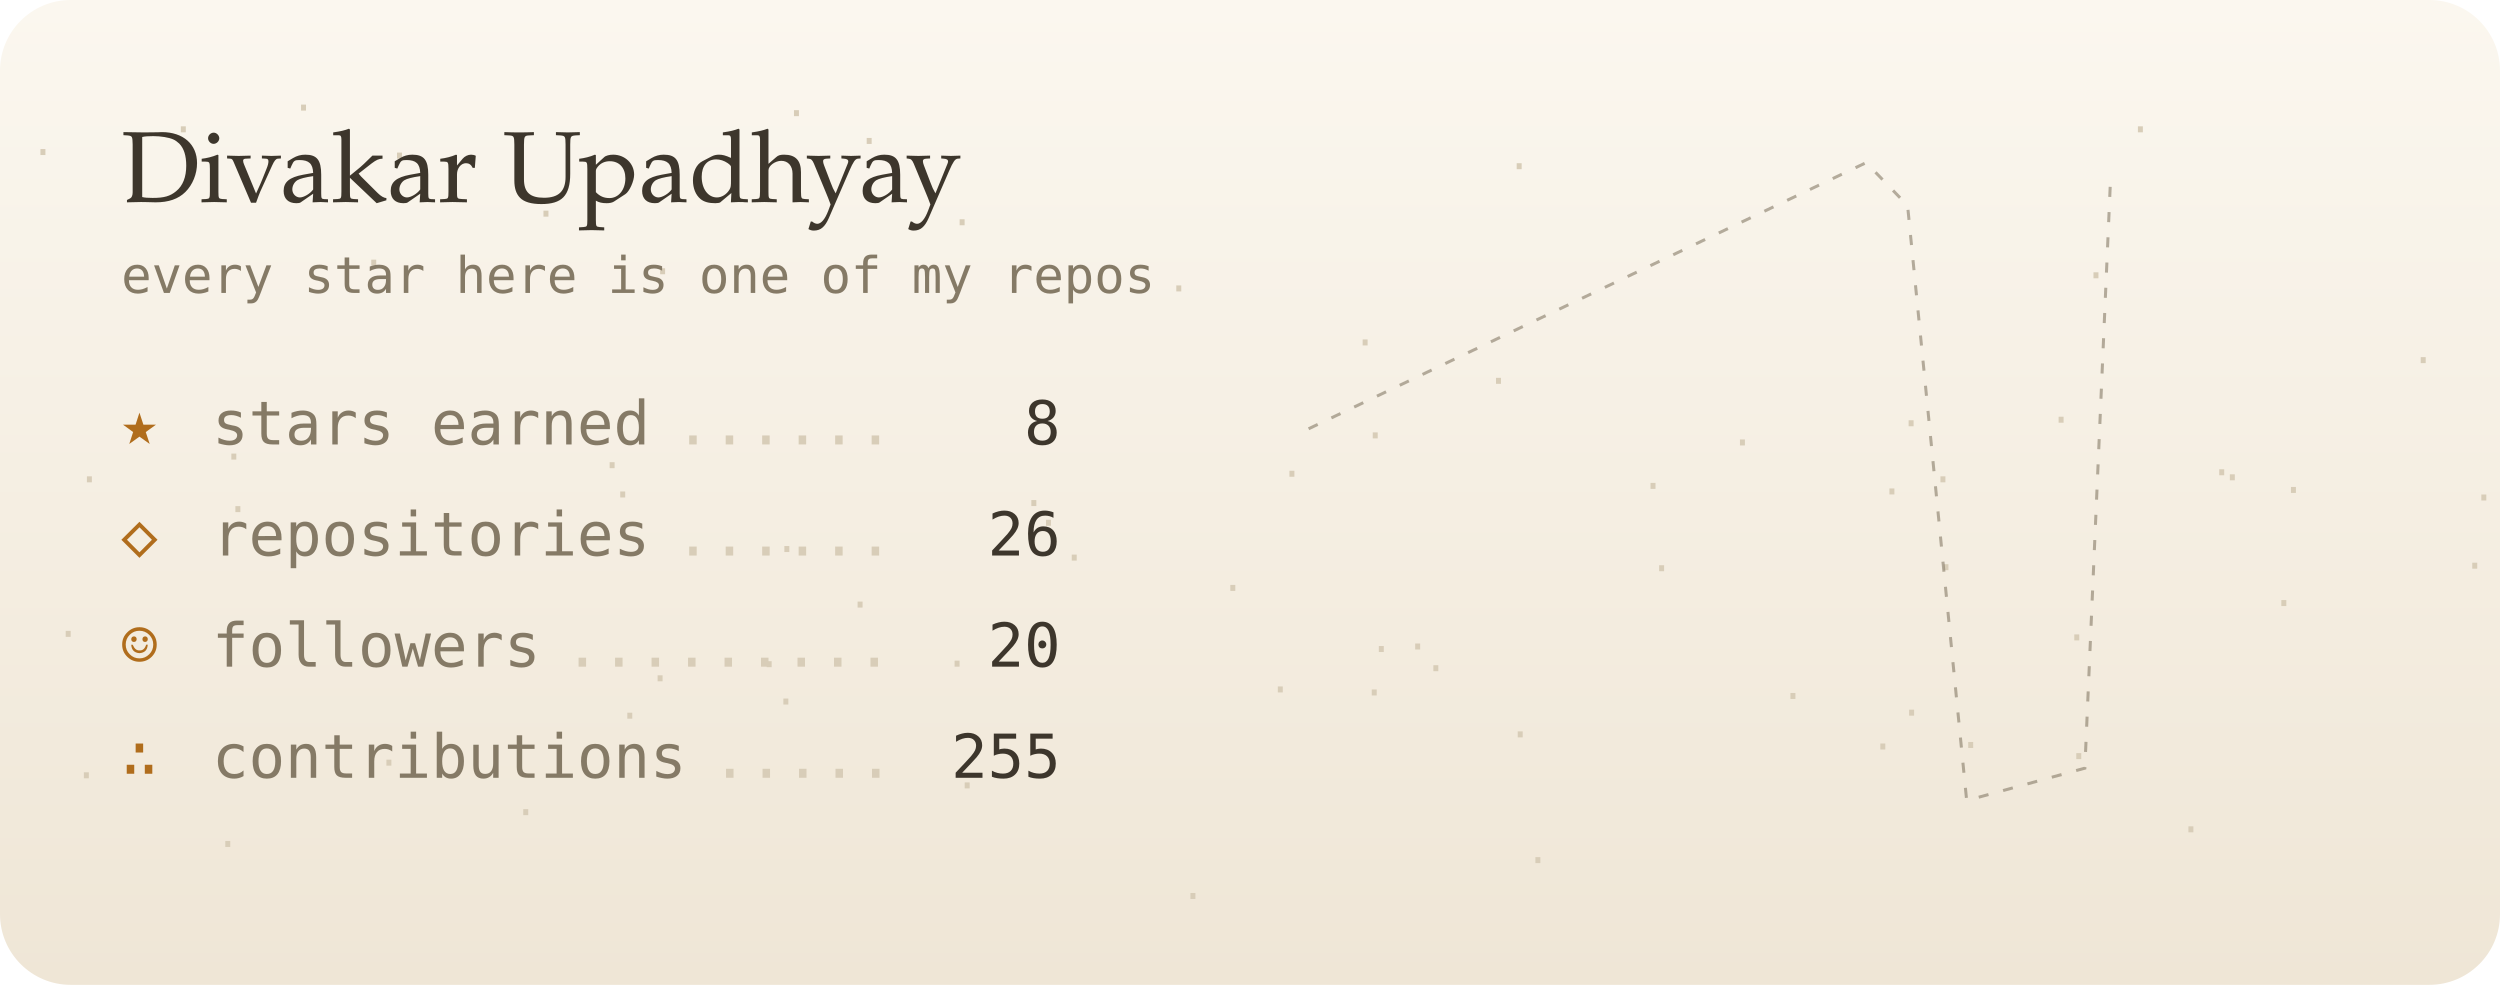
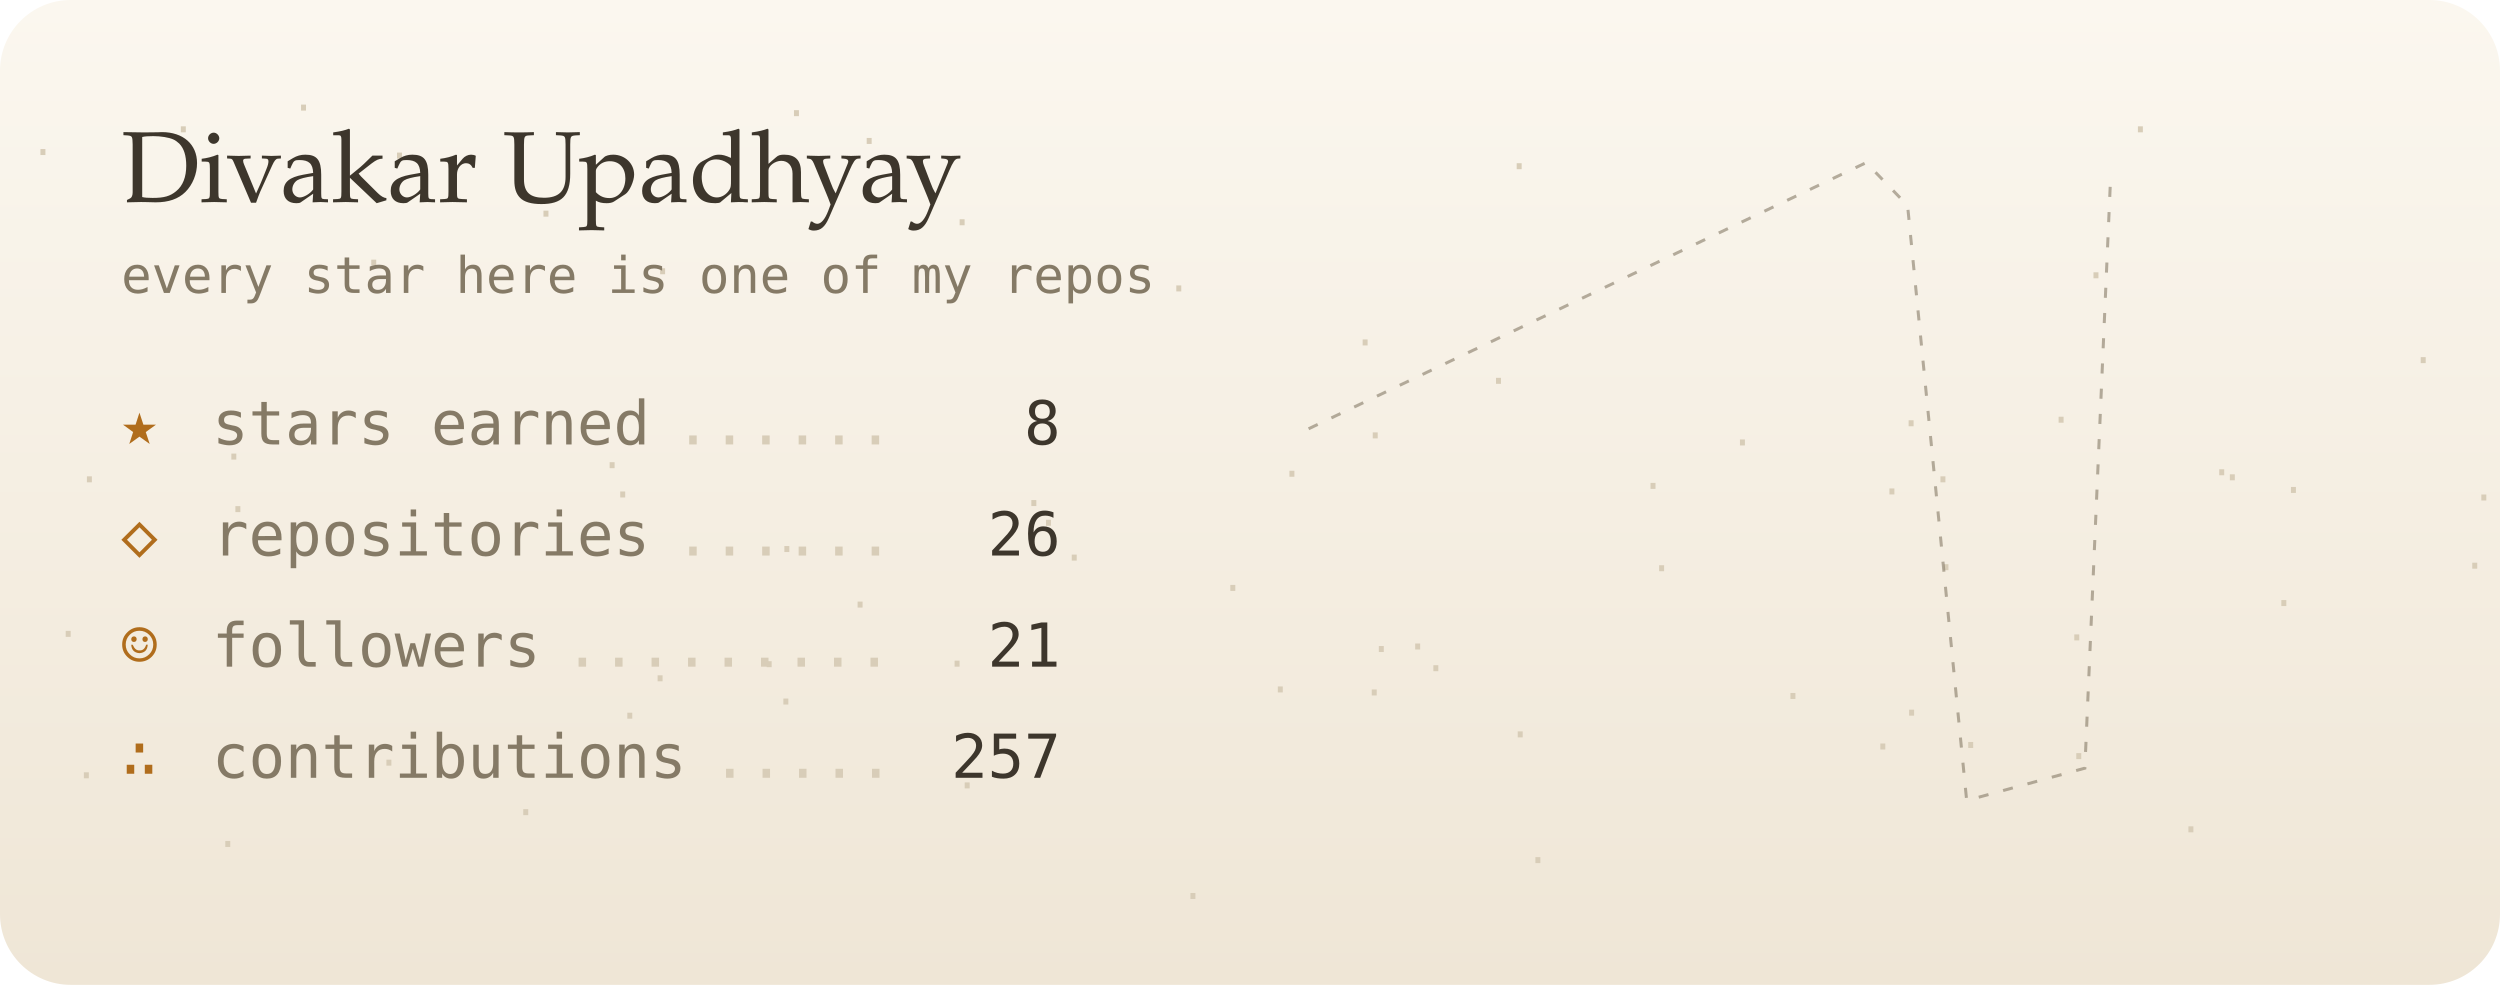
<svg xmlns="http://www.w3.org/2000/svg" viewBox="0 0 495 195" width="495" height="195" role="img" aria-label="Divakar Upadhyay's GitHub night sky">
  <defs>
    <linearGradient id="bg" x1="0" y1="0" x2="0" y2="1">
      <stop offset="0" stop-color="#fbf7ef" />
      <stop offset="1" stop-color="#efe6d6" />
    </linearGradient>
    <filter id="soft" x="-200%" y="-200%" width="500%" height="500%">
      <feGaussianBlur stdDeviation="1.4" result="b" />
      <feMerge>
        <feMergeNode in="b" />
        <feMergeNode in="SourceGraphic" />
      </feMerge>
    </filter>
    <filter id="blur" x="-50%" y="-50%" width="200%" height="200%">
      <feGaussianBlur stdDeviation="8" />
    </filter>
    <linearGradient id="glint" x1="0" x2="1">
      <stop offset="0" stop-color="#fff" stop-opacity="0" />
      <stop offset=".5" stop-color="#fff" stop-opacity=".55" />
      <stop offset="1" stop-color="#fff" stop-opacity="0" />
    </linearGradient>
  </defs>
  <style>
  text { font-family: "JetBrains Mono","SF Mono",Menlo,Consolas,"DejaVu Sans Mono",monospace; }
  .serif { font-family: "Iowan Old Style",Palatino,Georgia,serif; }
  
  .tw { animation: tw 4s ease-in-out infinite; }
  @keyframes tw { 0%,100% { opacity: 1; } 50% { opacity: .25; } }
  .shoot { animation: shoot 9s linear infinite; opacity: 0; }
  @keyframes shoot { 0%,88% { transform: translate(260px,20px); opacity: 0; } 90% { opacity: 1; } 100% { transform: translate(480px,90px); opacity: 0; } }

  @media (prefers-reduced-motion: reduce) { * { animation: none !important; } }
</style>
  <rect width="495" height="195" rx="14" fill="url(#bg)" />
  <text x="202.3" y="100.2" fill="#d8cdb8" font-size="8">.</text>
  <text x="267.9" y="68.4" fill="#d8cdb8" font-size="8">.</text>
  <text x="298.6" y="146" fill="#d8cdb8" font-size="8">.</text>
  <text x="278.3" y="128.6" fill="#d8cdb8" font-size="8">.</text>
  <text x="352.6" y="138.4" fill="#d8cdb8" font-size="8">.</text>
  <text x="71.6" y="52.6" fill="#d8cdb8" font-size="8">.</text>
  <text x="76.7" y="31.4" fill="#d8cdb8" font-size="8">.</text>
  <text x="101.7" y="161.4" fill="#d8cdb8" font-size="8">.</text>
  <text x="421.4" y="26.2" fill="#d8cdb8" font-size="8">.</text>
  <text x="487.6" y="112.6" fill="#d8cdb8" font-size="8">.</text>
  <text x="14.7" y="154.1" fill="#d8cdb8" font-size="8">.</text>
  <text x="412.6" y="55.1" fill="#d8cdb8" font-size="8">.</text>
  <text x="128.3" y="134.9" fill="#d8cdb8" font-size="8">.</text>
  <text x="42.7" y="167.7" fill="#d8cdb8" font-size="8">.</text>
  <text x="251.1" y="137.1" fill="#d8cdb8" font-size="8">.</text>
  <text x="128.8" y="54.3" fill="#d8cdb8" font-size="8">.</text>
  <text x="155.3" y="23" fill="#d8cdb8" font-size="8">.</text>
  <text x="382.3" y="95.5" fill="#d8cdb8" font-size="8">.</text>
  <text x="153.4" y="109.3" fill="#d8cdb8" font-size="8">.</text>
  <text x="451.7" y="97.6" fill="#d8cdb8" font-size="8">.</text>
  <text x="489.4" y="99.1" fill="#d8cdb8" font-size="8">.</text>
  <text x="44.7" y="101.4" fill="#d8cdb8" font-size="8">.</text>
  <text x="241.7" y="117" fill="#d8cdb8" font-size="8">.</text>
  <text x="324.9" y="96.8" fill="#d8cdb8" font-size="8">.</text>
  <text x="231" y="57.7" fill="#d8cdb8" font-size="8">.</text>
  <text x="376" y="84.4" fill="#d8cdb8" font-size="8">.</text>
  <text x="376.1" y="141.7" fill="#d8cdb8" font-size="8">.</text>
  <text x="387.8" y="148.1" fill="#d8cdb8" font-size="8">.</text>
  <text x="281.9" y="132.9" fill="#d8cdb8" font-size="8">.</text>
  <text x="253.4" y="94.4" fill="#d8cdb8" font-size="8">.</text>
  <text x="370.4" y="148.4" fill="#d8cdb8" font-size="8">.</text>
  <text x="233.8" y="178" fill="#d8cdb8" font-size="8">.</text>
  <text x="408.8" y="126.8" fill="#d8cdb8" font-size="8">.</text>
  <text x="449.8" y="120" fill="#d8cdb8" font-size="8">.</text>
  <text x="409.2" y="150.3" fill="#d8cdb8" font-size="8">.</text>
  <text x="105.7" y="42.9" fill="#d8cdb8" font-size="8">.</text>
  <text x="6.1" y="30.7" fill="#d8cdb8" font-size="8">.</text>
  <text x="149.9" y="132.1" fill="#d8cdb8" font-size="8">.</text>
  <text x="167.9" y="120.3" fill="#d8cdb8" font-size="8">.</text>
  <text x="33.9" y="26.2" fill="#d8cdb8" font-size="8">.</text>
  <text x="11.1" y="126.1" fill="#d8cdb8" font-size="8">.</text>
  <text x="118.8" y="92.7" fill="#d8cdb8" font-size="8">.</text>
  <text x="439.6" y="95.1" fill="#d8cdb8" font-size="8">.</text>
  <text x="120.9" y="98.5" fill="#d8cdb8" font-size="8">.</text>
  <text x="298.4" y="33.5" fill="#d8cdb8" font-size="8">.</text>
  <text x="437.5" y="94.1" fill="#d8cdb8" font-size="8">.</text>
  <text x="74.6" y="151.6" fill="#d8cdb8" font-size="8">.</text>
  <text x="189.1" y="156.1" fill="#d8cdb8" font-size="8">.</text>
  <text x="153.2" y="139.5" fill="#d8cdb8" font-size="8">.</text>
  <text x="43.9" y="91" fill="#d8cdb8" font-size="8">.</text>
  <text x="372.2" y="97.9" fill="#d8cdb8" font-size="8">.</text>
  <text x="15.3" y="95.5" fill="#d8cdb8" font-size="8">.</text>
  <text x="342.6" y="88.2" fill="#d8cdb8" font-size="8">.</text>
  <text x="169.7" y="28.5" fill="#d8cdb8" font-size="8">.</text>
  <text x="269.7" y="137.7" fill="#d8cdb8" font-size="8">.</text>
  <text x="57.7" y="21.9" fill="#d8cdb8" font-size="8">.</text>
  <text x="477.4" y="71.9" fill="#d8cdb8" font-size="8">.</text>
  <text x="269.9" y="86.8" fill="#d8cdb8" font-size="8">.</text>
  <text x="210.3" y="111" fill="#d8cdb8" font-size="8">.</text>
  <text x="382.9" y="112.9" fill="#d8cdb8" font-size="8">.</text>
  <text x="302.1" y="170.9" fill="#d8cdb8" font-size="8">.</text>
  <text x="271.1" y="129.1" fill="#d8cdb8" font-size="8">.</text>
  <text x="188.1" y="44.6" fill="#d8cdb8" font-size="8">.</text>
  <text x="187.1" y="132" fill="#d8cdb8" font-size="8">.</text>
  <text x="326.6" y="113.1" fill="#d8cdb8" font-size="8">.</text>
  <text x="205.2" y="104.1" fill="#d8cdb8" font-size="8">.</text>
  <text x="431.4" y="164.8" fill="#d8cdb8" font-size="8">.</text>
  <text x="405.7" y="83.7" fill="#d8cdb8" font-size="8">.</text>
  <text x="122.3" y="142.3" fill="#d8cdb8" font-size="8">.</text>
  <text x="294.3" y="76" fill="#d8cdb8" font-size="8">.</text>
  <polyline points="259.1,84.9 369.5,32.2 377.7,40.7 389.4,158.5 412.8,152.1 417.9,35.1" fill="none" stroke="#857a66" stroke-width="0.6" stroke-dasharray="2 3" opacity=".6" />
  <text class="tw" x="369.5" y="35.2" font-size="20" fill="#5b4a8a" text-anchor="middle" style="animation-delay:-4.9s;animation-duration:5.7s" filter="url(#soft)" />
  <text class="tw" x="377.7" y="43.7" font-size="17" fill="#5b4a8a" text-anchor="middle" style="animation-delay:-5.1s;animation-duration:4.3s" filter="url(#soft)" />
  <text class="tw" x="389.4" y="161.5" font-size="11" fill="#5b4a8a" text-anchor="middle" style="animation-delay:-1.1s;animation-duration:6.9s" />
  <text class="tw" x="259.1" y="87.9" font-size="8" fill="#5b4a8a" text-anchor="middle" style="animation-delay:-3.5s;animation-duration:6.5s" />
  <text class="tw" x="412.8" y="155.1" font-size="8" fill="#5b4a8a" text-anchor="middle" style="animation-delay:-4.1s;animation-duration:6.9s" />
  <text class="tw" x="417.9" y="38.1" font-size="8" fill="#5b4a8a" text-anchor="middle" style="animation-delay:-5.6s;animation-duration:6.2s" />
  <text class="tw" x="320.7" y="45.7" font-size="8" fill="#5b4a8a" text-anchor="middle" style="animation-delay:-5.3s;animation-duration:5.8s" />
  <text class="tw" x="306.7" y="156.7" font-size="8" fill="#5b4a8a" text-anchor="middle" style="animation-delay:-4.2s;animation-duration:4.4s" />
  <text class="tw" x="281.1" y="47.9" font-size="8" fill="#5b4a8a" text-anchor="middle" style="animation-delay:-0.3s;animation-duration:5.9s" />
  <text class="tw" x="326.4" y="143.6" font-size="8" fill="#5b4a8a" text-anchor="middle" style="animation-delay:-3.8s;animation-duration:3.9s" />
  <text class="tw" x="265.7" y="86.3" font-size="8" fill="#5b4a8a" text-anchor="middle" style="animation-delay:-0.9s;animation-duration:5s" />
  <text class="tw" x="432.4" y="31.7" font-size="8" fill="#5b4a8a" text-anchor="middle" style="animation-delay:-5.5s;animation-duration:4.9s" />
  <text class="tw" x="305.5" y="50.3" font-size="8" fill="#5b4a8a" text-anchor="middle" style="animation-delay:-4.3s;animation-duration:3.2s" />
  <text class="tw" x="343.9" y="128.5" font-size="8" fill="#5b4a8a" text-anchor="middle" style="animation-delay:-5.2s;animation-duration:3.6s" />
  <text class="tw" x="298.3" y="154" font-size="8" fill="#5b4a8a" text-anchor="middle" style="animation-delay:-5.5s;animation-duration:3.3s" />
  <text class="tw" x="278.4" y="90.5" font-size="8" fill="#5b4a8a" text-anchor="middle" style="animation-delay:-5.7s;animation-duration:5.5s" />
  <text class="tw" x="276" y="48.5" font-size="8" fill="#5b4a8a" text-anchor="middle" style="animation-delay:-3.9s;animation-duration:3.1s" />
  <text class="tw" x="309.4" y="73.7" font-size="8" fill="#5b4a8a" text-anchor="middle" style="animation-delay:-2.4s;animation-duration:6.9s" />
  <text class="tw" x="400.6" y="106.1" font-size="8" fill="#5b4a8a" text-anchor="middle" style="animation-delay:-0.8s;animation-duration:3.4s" />
  <text class="tw" x="308.7" y="81.2" font-size="8" fill="#5b4a8a" text-anchor="middle" style="animation-delay:-3s;animation-duration:6.1s" />
  <text class="tw" x="409.2" y="41.5" font-size="8" fill="#5b4a8a" text-anchor="middle" style="animation-delay:-4.8s;animation-duration:6.4s" />
  <text class="tw" x="269.2" y="51.4" font-size="8" fill="#5b4a8a" text-anchor="middle" style="animation-delay:-5.1s;animation-duration:6.6s" />
  <text class="tw" x="430.6" y="86.5" font-size="8" fill="#5b4a8a" text-anchor="middle" style="animation-delay:-4.4s;animation-duration:5.3s" />
  <text class="tw" x="446.6" y="138.3" font-size="8" fill="#5b4a8a" text-anchor="middle" style="animation-delay:-3.6s;animation-duration:6.3s" />
  <g class="shoot">
    <line x1="0" y1="0" x2="34" y2="10" stroke="#5b4a8a" stroke-width="1.2" stroke-linecap="round" opacity=".8" />
  </g>
  <text x="24" y="40" class="serif" font-size="20" fill="#3d362c">Divakar Upadhyay</text>
  <text x="24" y="58" font-size="10" fill="#857a66">every star here is one of my repos</text>
  <text x="24" y="88" font-size="12" fill="#b06d1c">★</text>
  <text x="42" y="88" font-size="12" fill="#857a66">stars earned</text>
  <text x="210" y="88" font-size="12" fill="#3d362c" text-anchor="end">8</text>
  <text x="133.6" y="88" font-size="12" fill="#d8cdb8">......</text>
  <text x="24" y="110" font-size="12" fill="#b06d1c">◇</text>
  <text x="42" y="110" font-size="12" fill="#857a66">repositories</text>
  <text x="210" y="110" font-size="12" fill="#3d362c" text-anchor="end">26</text>
  <text x="133.6" y="110" font-size="12" fill="#d8cdb8">......</text>
  <text x="24" y="132" font-size="12" fill="#b06d1c">☺</text>
  <text x="42" y="132" font-size="12" fill="#857a66">followers</text>
-   <text x="210" y="132" font-size="12" fill="#3d362c" text-anchor="end">20</text>
+   <text x="210" y="132" font-size="12" fill="#3d362c" text-anchor="end">21</text>
  <text x="111.7" y="132" font-size="12" fill="#d8cdb8">.........</text>
  <text x="24" y="154" font-size="12" fill="#b06d1c">∴</text>
  <text x="42" y="154" font-size="12" fill="#857a66">contributions</text>
-   <text x="210" y="154" font-size="12" fill="#3d362c" text-anchor="end">255</text>
+   <text x="210" y="154" font-size="12" fill="#3d362c" text-anchor="end">257</text>
  <text x="140.9" y="154" font-size="12" fill="#d8cdb8">.....</text>
</svg>
